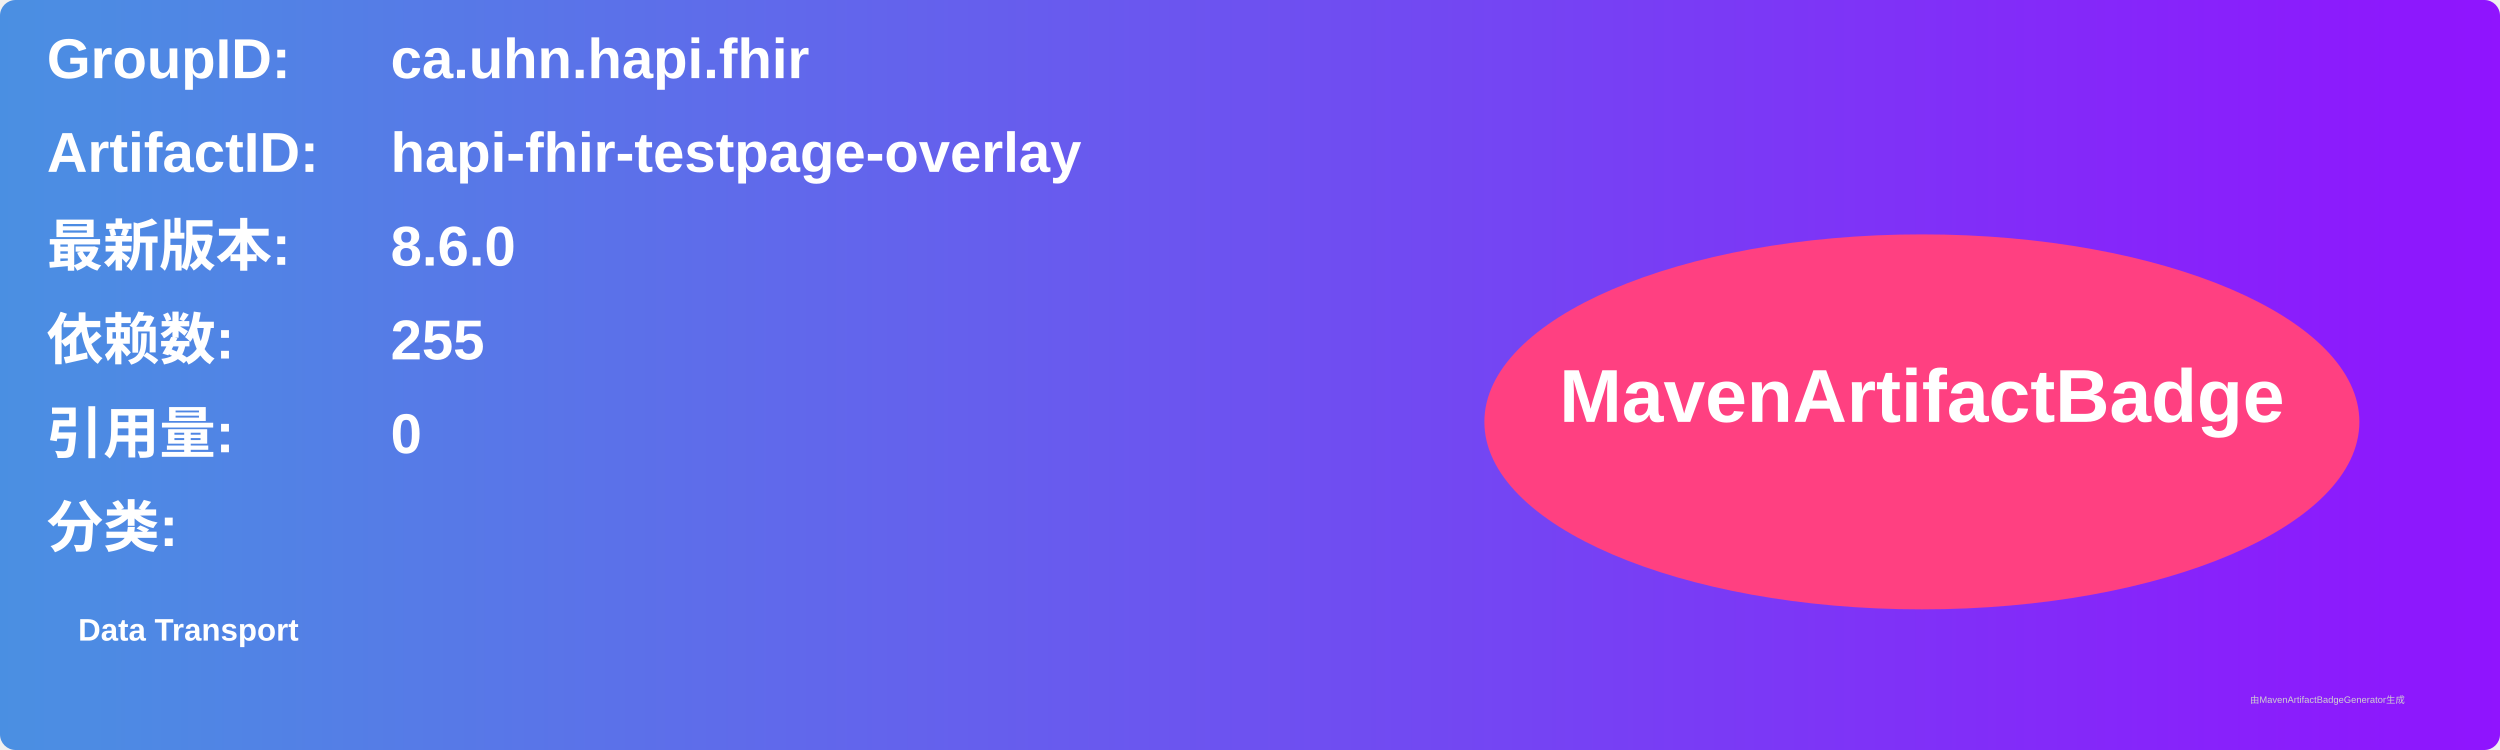
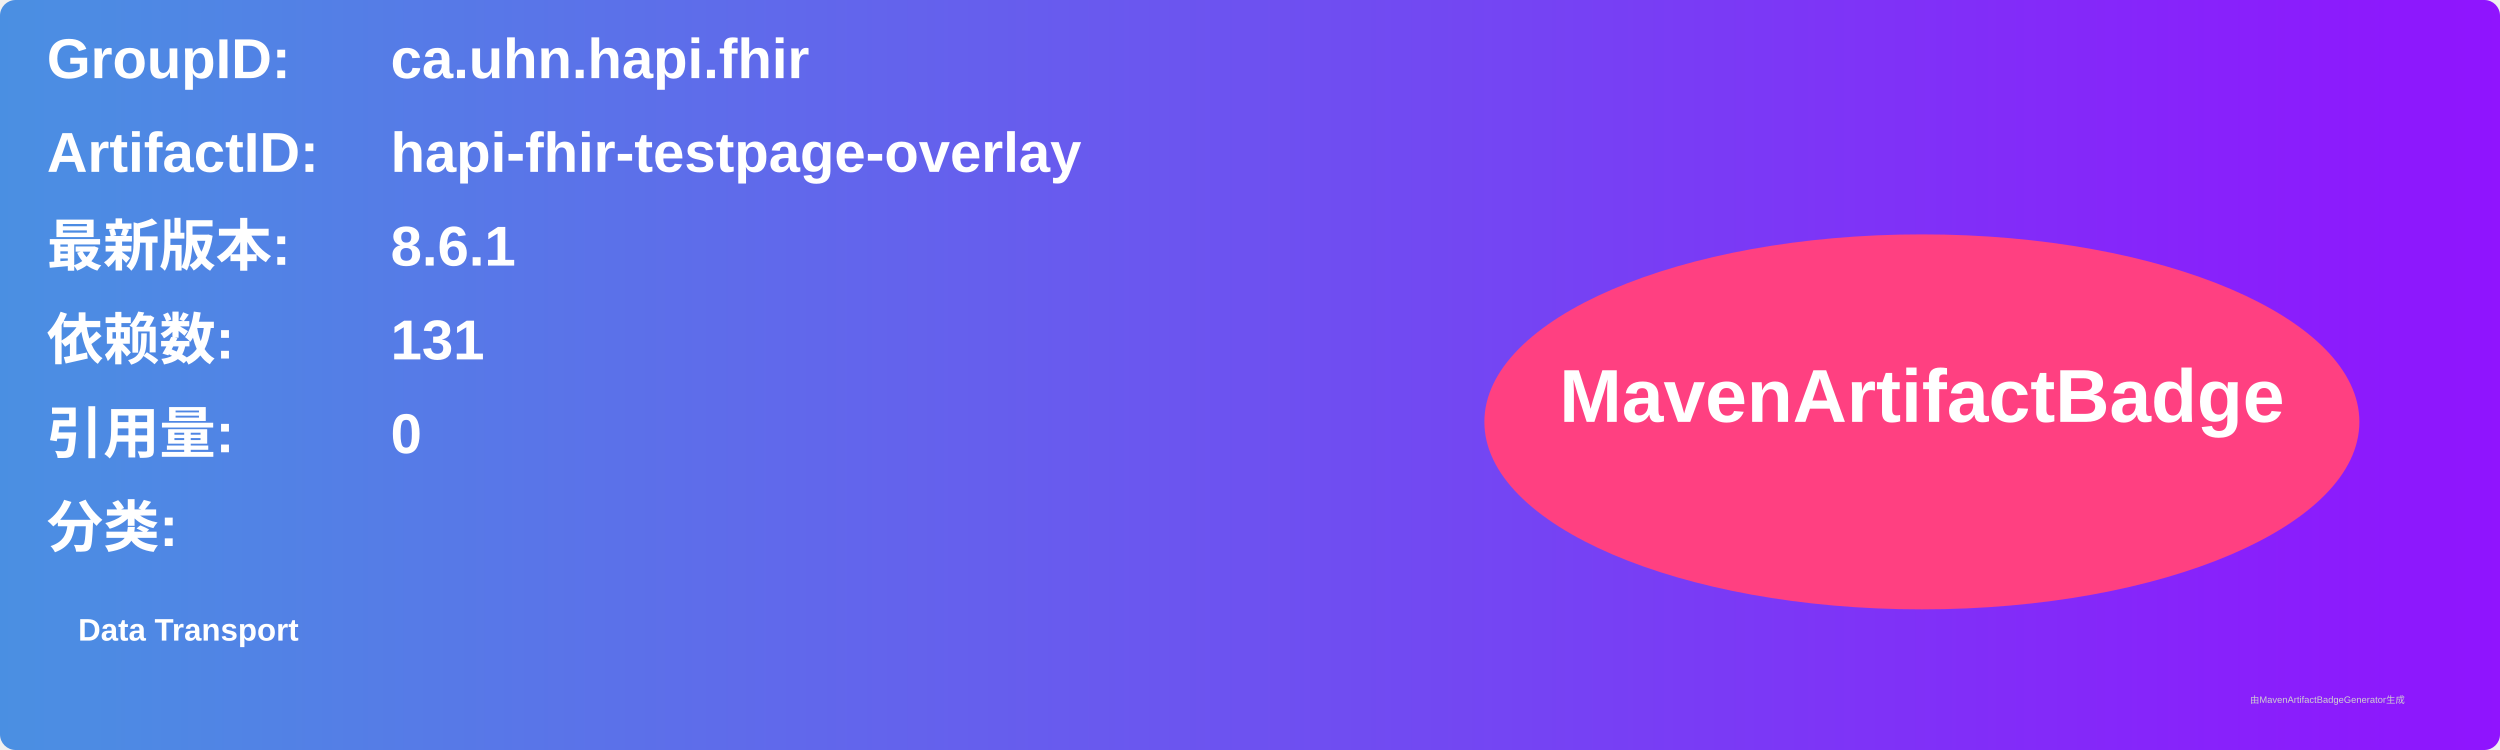
<svg xmlns="http://www.w3.org/2000/svg" width="800" height="240" viewBox="0 0 800 240">
  <linearGradient id="grad" x1="0%" y1="0%" x2="100%" y2="0%">
    <stop offset="0%" stop-color="#4a90e2" />
    <stop offset="100%" stop-color="#9013fe" />
  </linearGradient>
  <rect width="100%" height="100%" rx="5" ry="5" fill="url(#grad)" />
  <g transform="translate(15, 15)">
    <text x="0" y="10" font-family="Arial" font-size="18" fill="white" font-weight="bold" width="260">GroupID:</text>
    <text x="110" y="10" font-family="Arial" font-size="18" fill="white" font-weight="bold" width="460">ca.uhn.hapi.fhir</text>
    <text x="0" y="40" font-family="Arial" font-size="18" fill="white" font-weight="bold" width="260">ArtifactID:</text>
    <text x="110" y="40" font-family="Arial" font-size="18" fill="white" font-weight="bold" width="460">hapi-fhir-testpage-overlay</text>
    <text x="0" y="70" font-family="Arial" font-size="18" fill="white" font-weight="bold">最新版本:</text>
    <text x="110" y="70" font-family="Arial" font-size="18" fill="white" font-weight="bold">
-       <tspan font-weight="bold">8.6.0</tspan>
+       <tspan font-weight="bold">8.6.1</tspan>
    </text>
    <text x="0" y="100" font-family="Arial" font-size="18" fill="white" font-weight="bold">依赖数: </text>
    <text x="110" y="100" font-family="Arial" font-size="18" fill="white">
-       <tspan font-weight="bold">255</tspan>
+       <tspan font-weight="bold">131</tspan>
    </text>
    <text x="0" y="130" font-family="Arial" font-size="18" fill="white" font-weight="bold">引用量: </text>
    <text x="110" y="130" font-family="Arial" font-size="18" fill="white">
      <tspan font-weight="bold">0</tspan>
    </text>
    <text x="0" y="160" font-family="Arial" font-size="18" fill="white" font-weight="bold">分类:</text>
    <text x="10" y="190" font-family="Arial" font-size="10" fill="white">
      <tspan font-weight="bold">Data Transport</tspan>
    </text>
    <ellipse cx="600" cy="120" rx="140" ry="60" fill="#ff4081" />
    <text x="600" y="120" text-anchor="middle" font-family="Arial" font-size="24" fill="white" font-weight="bold">MavenArtifactBadge</text>
  </g>
  <text x="720" y="225" font-family="Arial" font-size="3" fill="#d0d0d0">由MavenArtifactBadgeGenerator生成</text>
</svg>
